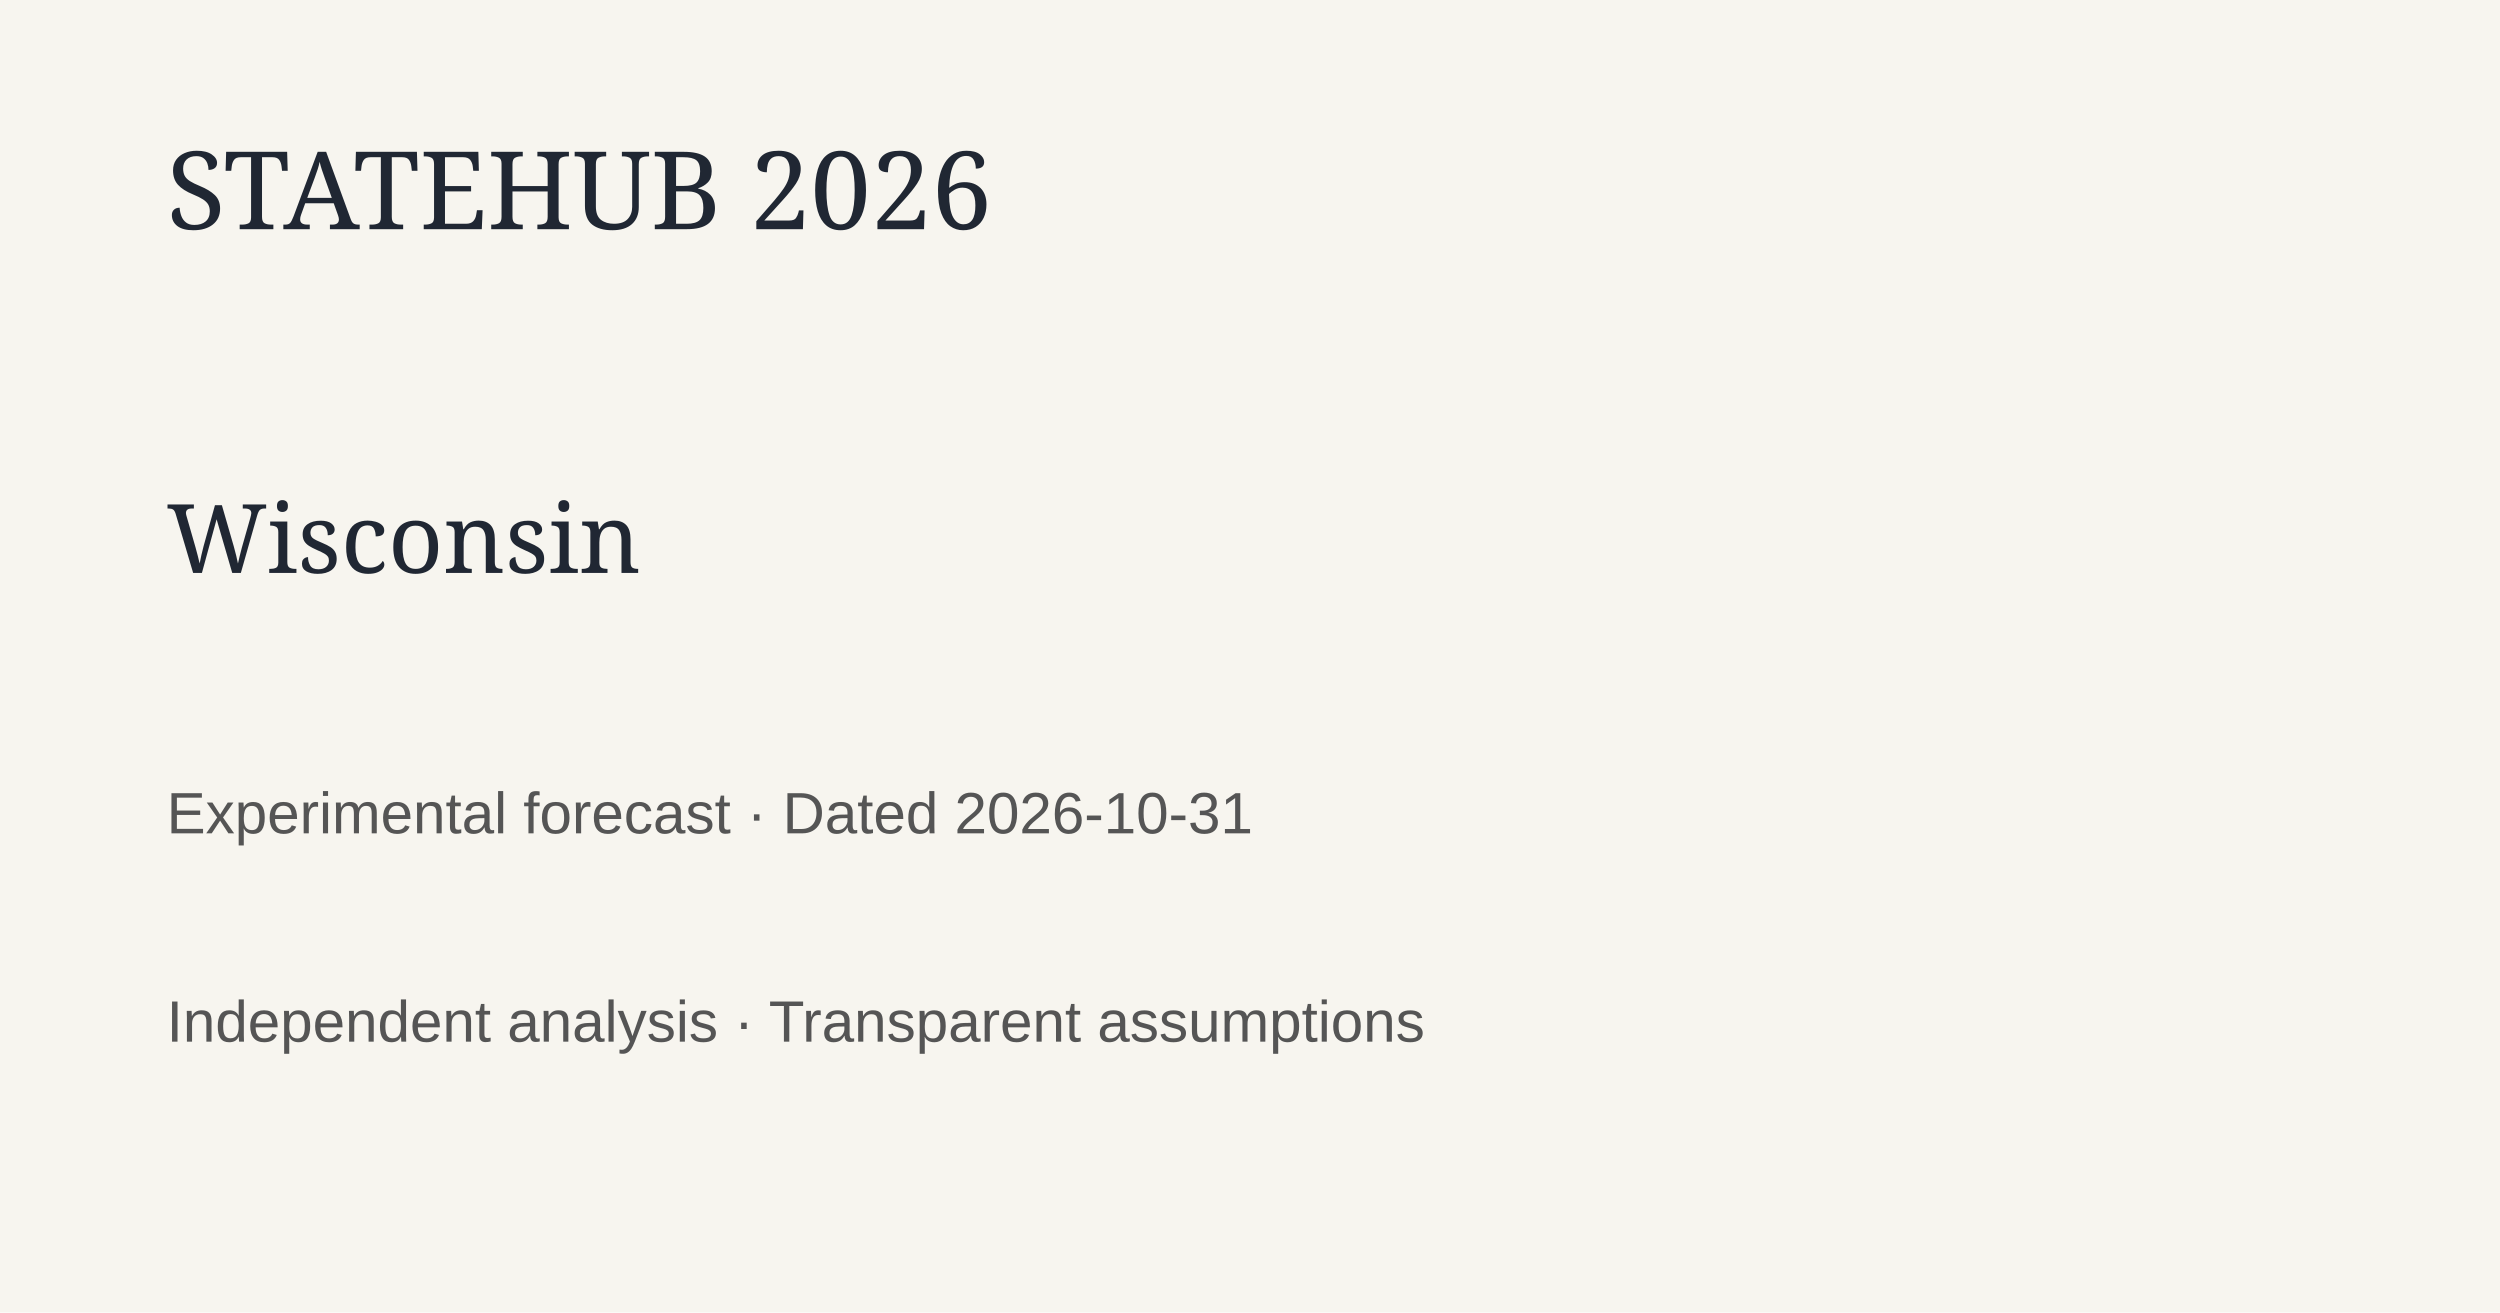
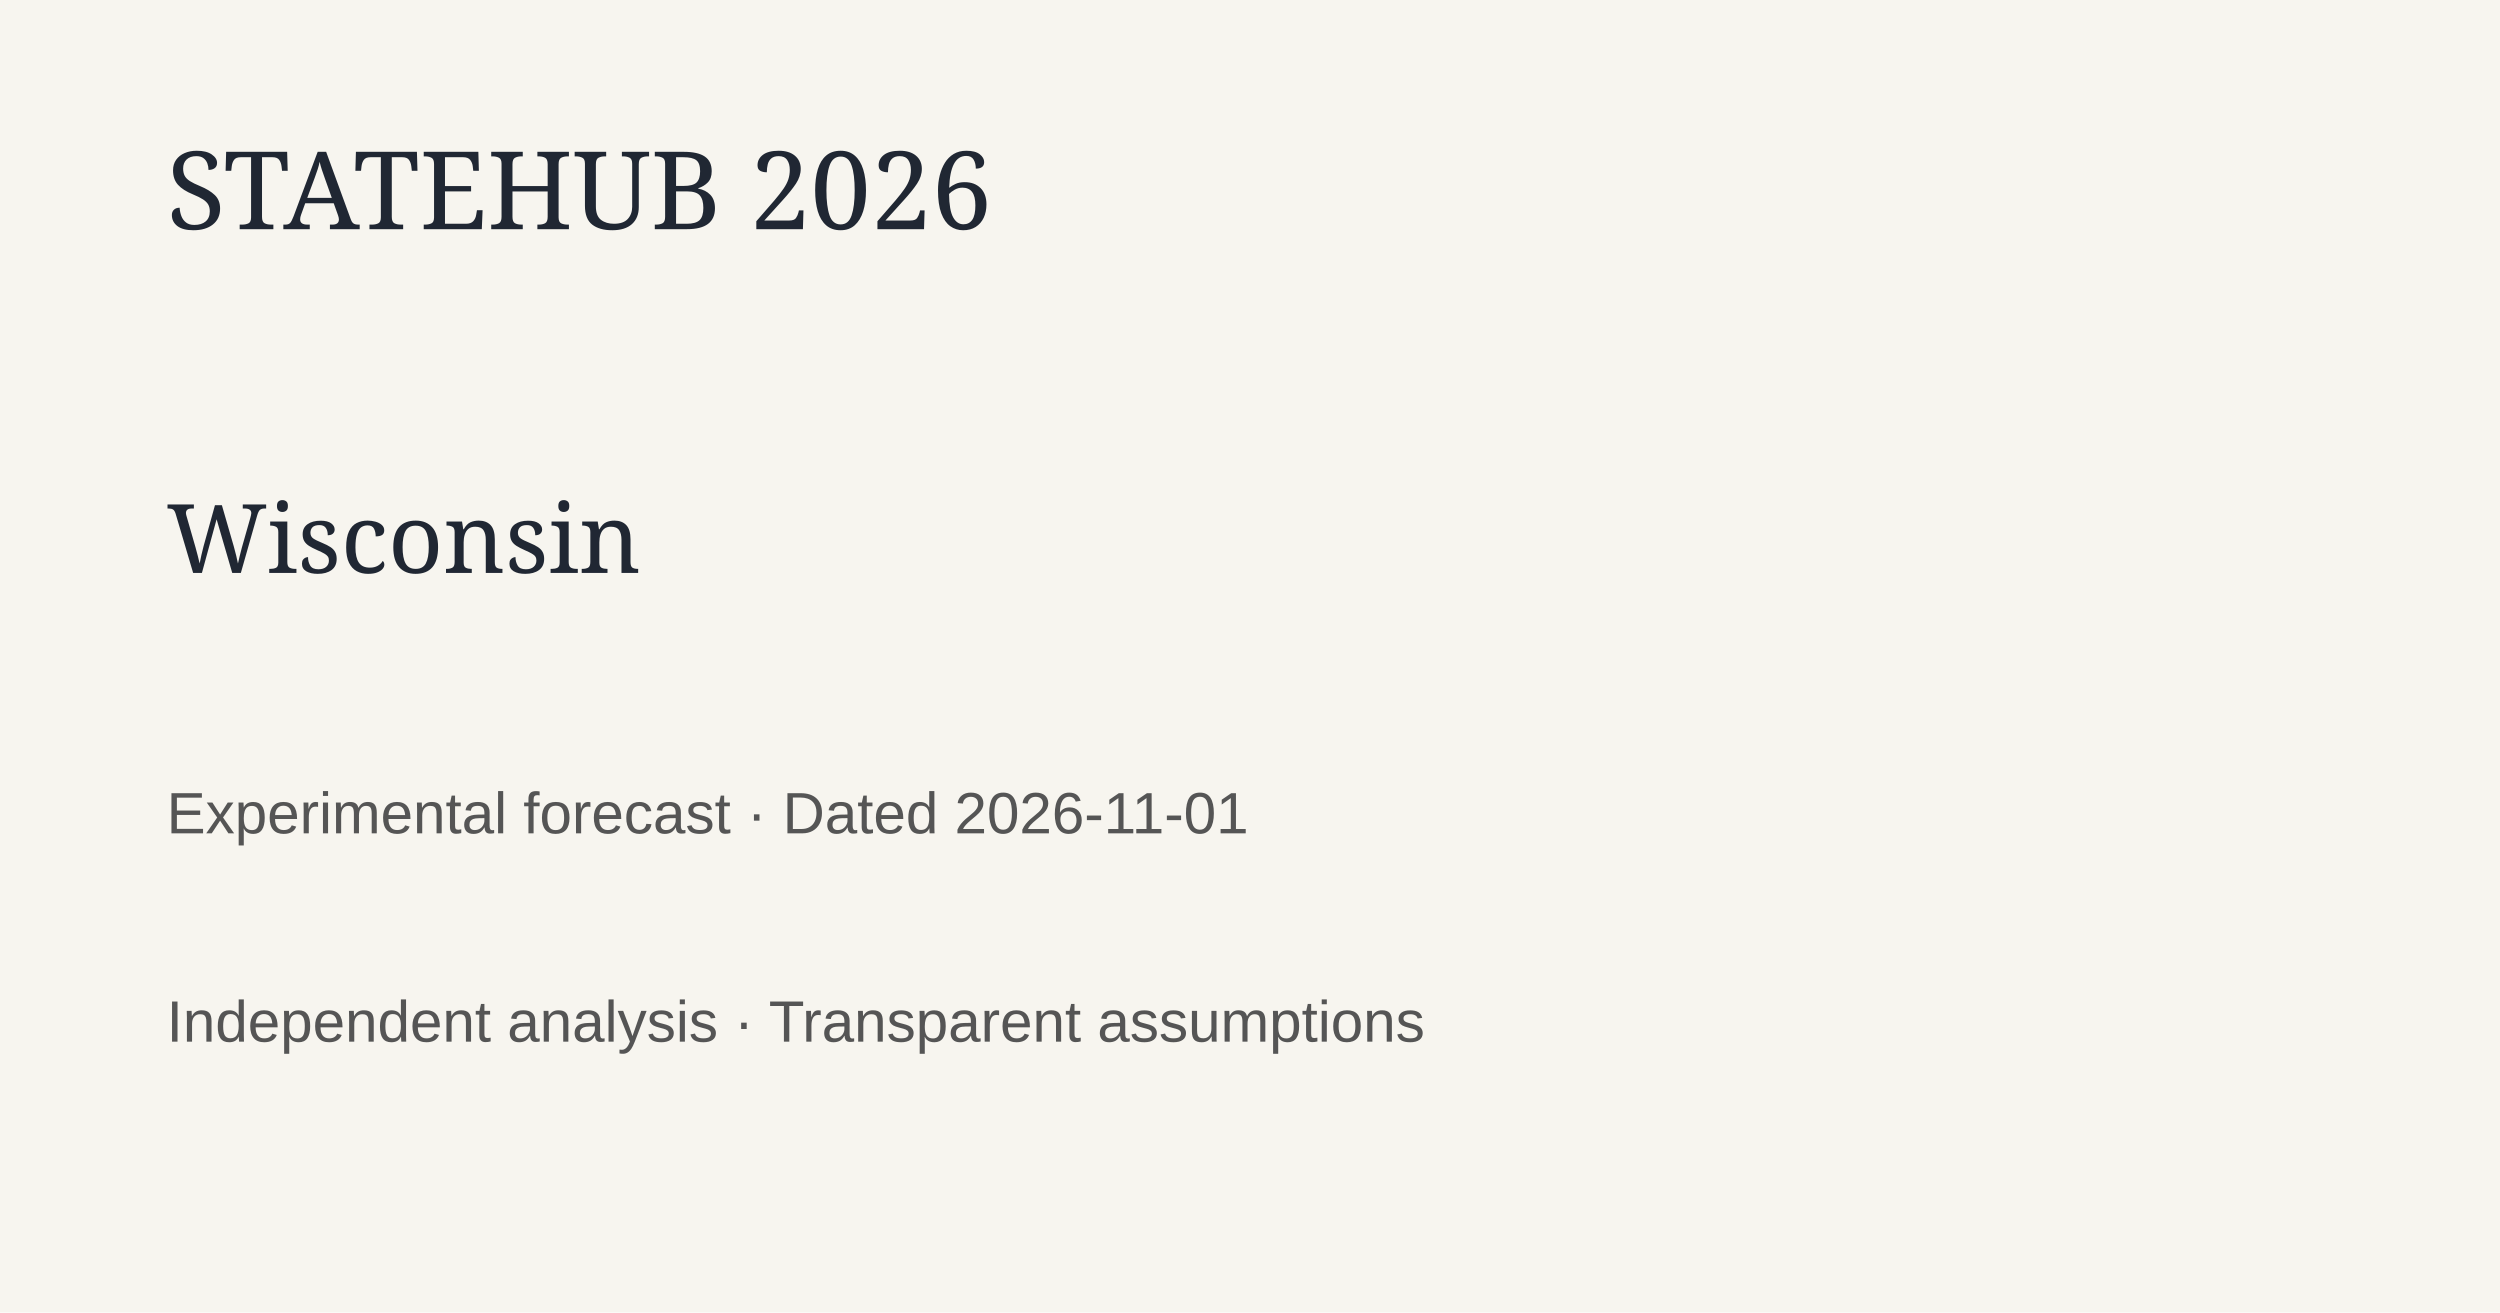
<svg xmlns="http://www.w3.org/2000/svg" width="1200" height="630">
  <rect width="1200" height="630" fill="#f7f5ef" />
  <text x="80" y="110" font-family="Georgia" font-size="52" fill="#202733">STATEHUB 2026</text>
  <text x="80" y="275" font-family="Georgia" font-size="46" fill="#202733">Wisconsin</text>
-   <text x="80" y="400" font-family="Arial" font-size="28" fill="#555">Experimental forecast · Dated 2026-10-31</text>
+   <text x="80" y="400" font-family="Arial" font-size="28" fill="#555">Experimental forecast · Dated 2026-11-01</text>
  <text x="80" y="500" font-family="Arial" font-size="28" fill="#555">Independent analysis · Transparent assumptions</text>
</svg>
